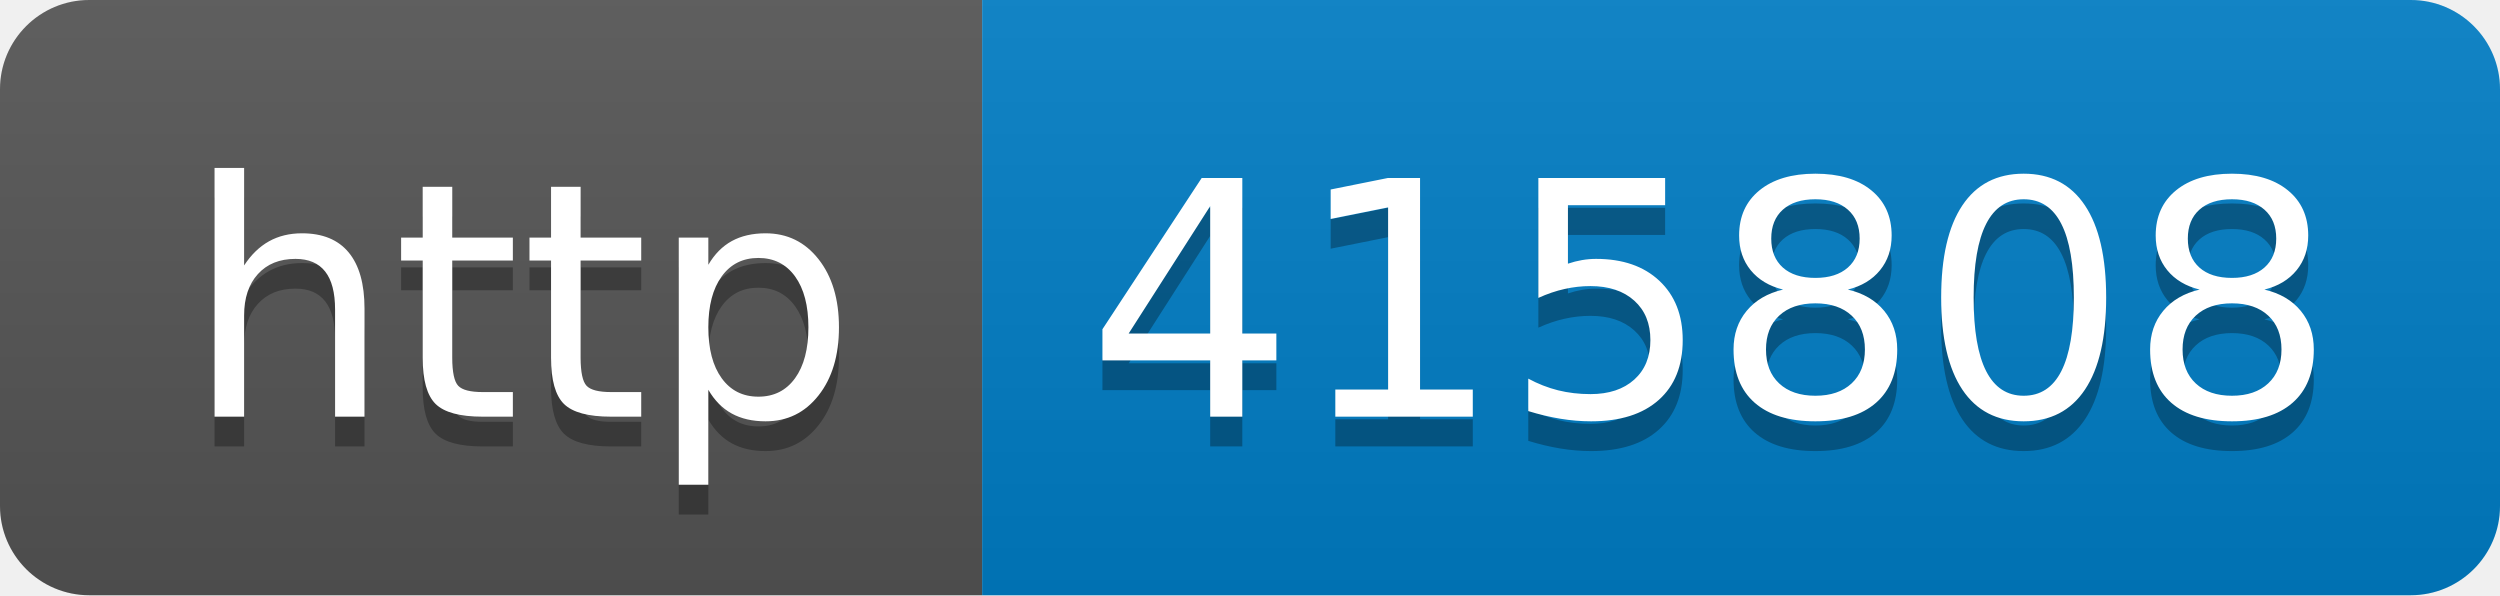
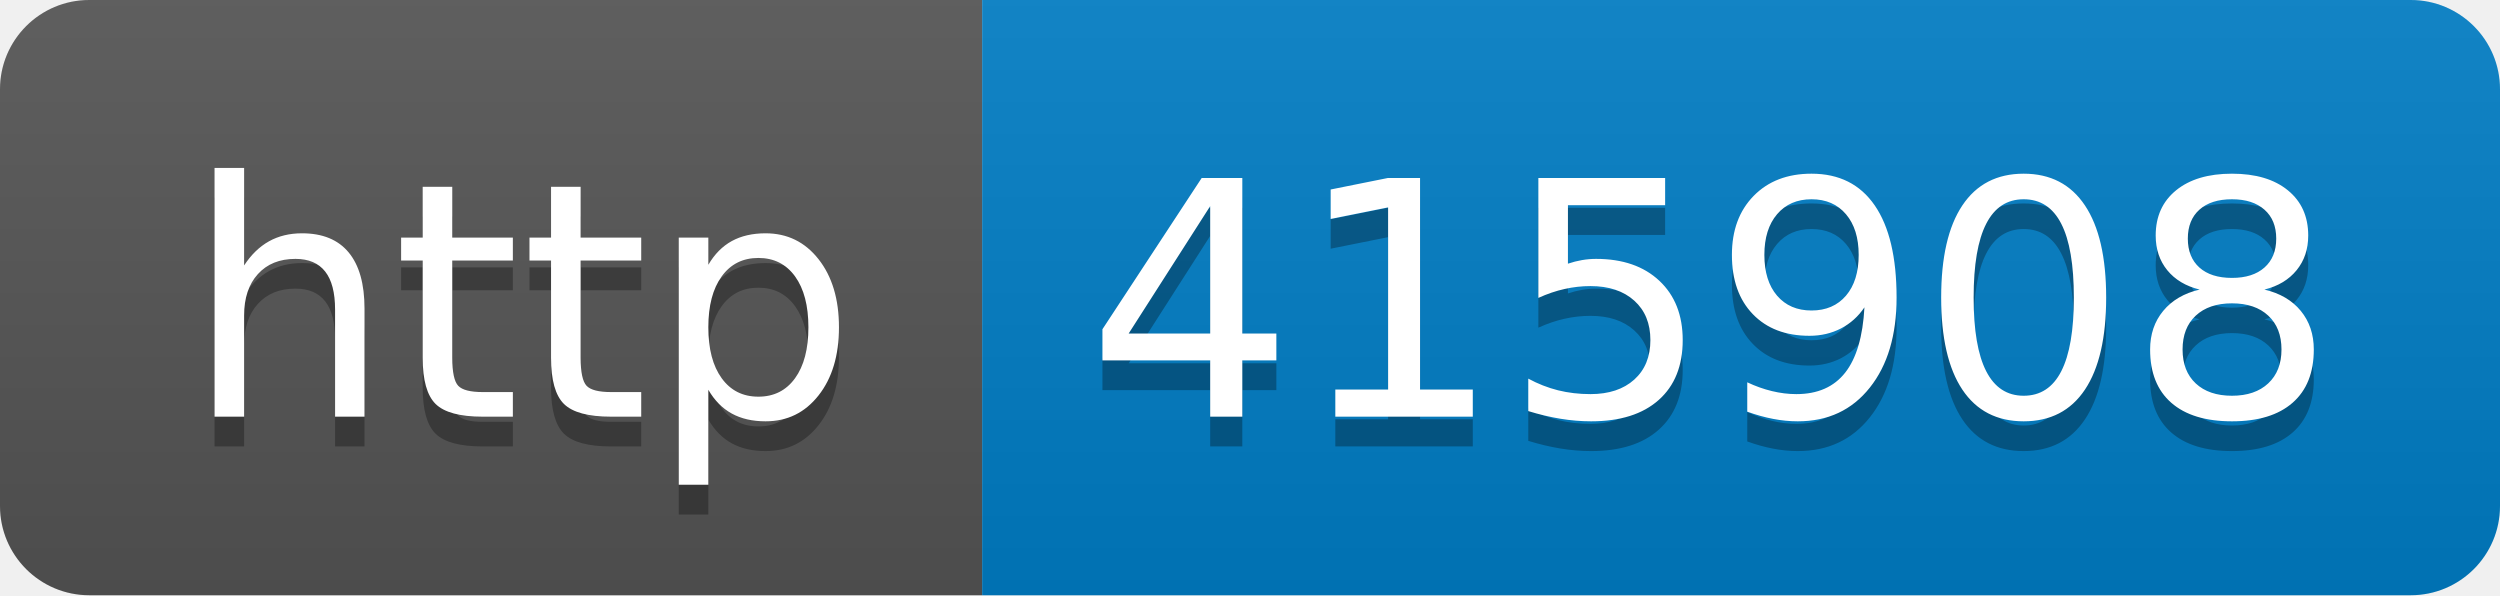
- <svg xmlns="http://www.w3.org/2000/svg" width="84" height="20" role="img" aria-label="http: 415808">
+ <svg xmlns="http://www.w3.org/2000/svg" width="84" height="20" role="img" aria-label="http: 415908">
  <linearGradient id="s" x2="0" y2="100%">
    <stop offset="0" stop-color="#bbb" stop-opacity=".1" />
    <stop offset="1" stop-opacity=".1" />
  </linearGradient>
  <clipPath id="r">
    <rect width="84" height="20" rx="3" fill="#fff" />
  </clipPath>
  <g clip-path="url(#r)">
    <rect width="33" height="20" fill="#555" />
    <rect x="33" width="51" height="20" fill="#007ec6" />
    <rect width="84" height="20" fill="url(#s)" />
  </g>
  <g fill="#fff" text-anchor="middle" font-family="Verdana,Geneva,DejaVu Sans,sans-serif" text-rendering="geometricPrecision" font-size="110">
    <text aria-hidden="true" x="175" y="150" fill="#010101" fill-opacity=".3" transform="scale(.1)" textLength="230">http</text>
    <text x="175" y="140" transform="scale(.1)" fill="#fff" textLength="230">http</text>
-     <text aria-hidden="true" x="575" y="150" fill="#010101" fill-opacity=".3" transform="scale(.1)" textLength="410">415808</text>
-     <text x="575" y="140" transform="scale(.1)" fill="#fff" textLength="410">415808</text>
+     <text aria-hidden="true" x="575" y="150" fill="#010101" fill-opacity=".3" transform="scale(.1)" textLength="410">415908</text>
+     <text x="575" y="140" transform="scale(.1)" fill="#fff" textLength="410">415908</text>
  </g>
</svg>
